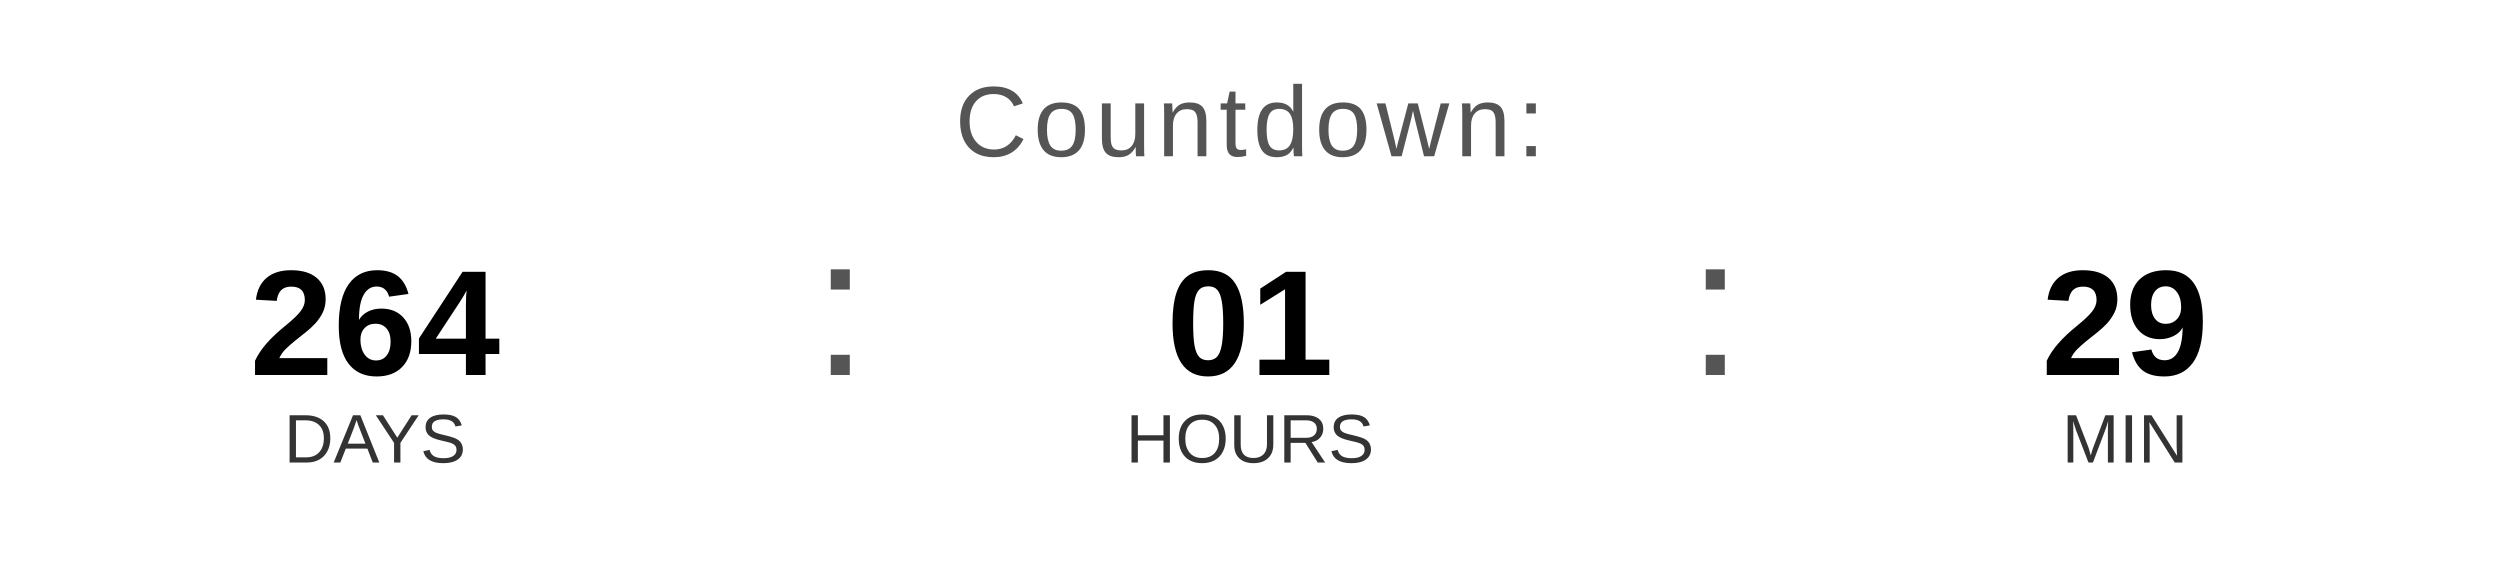
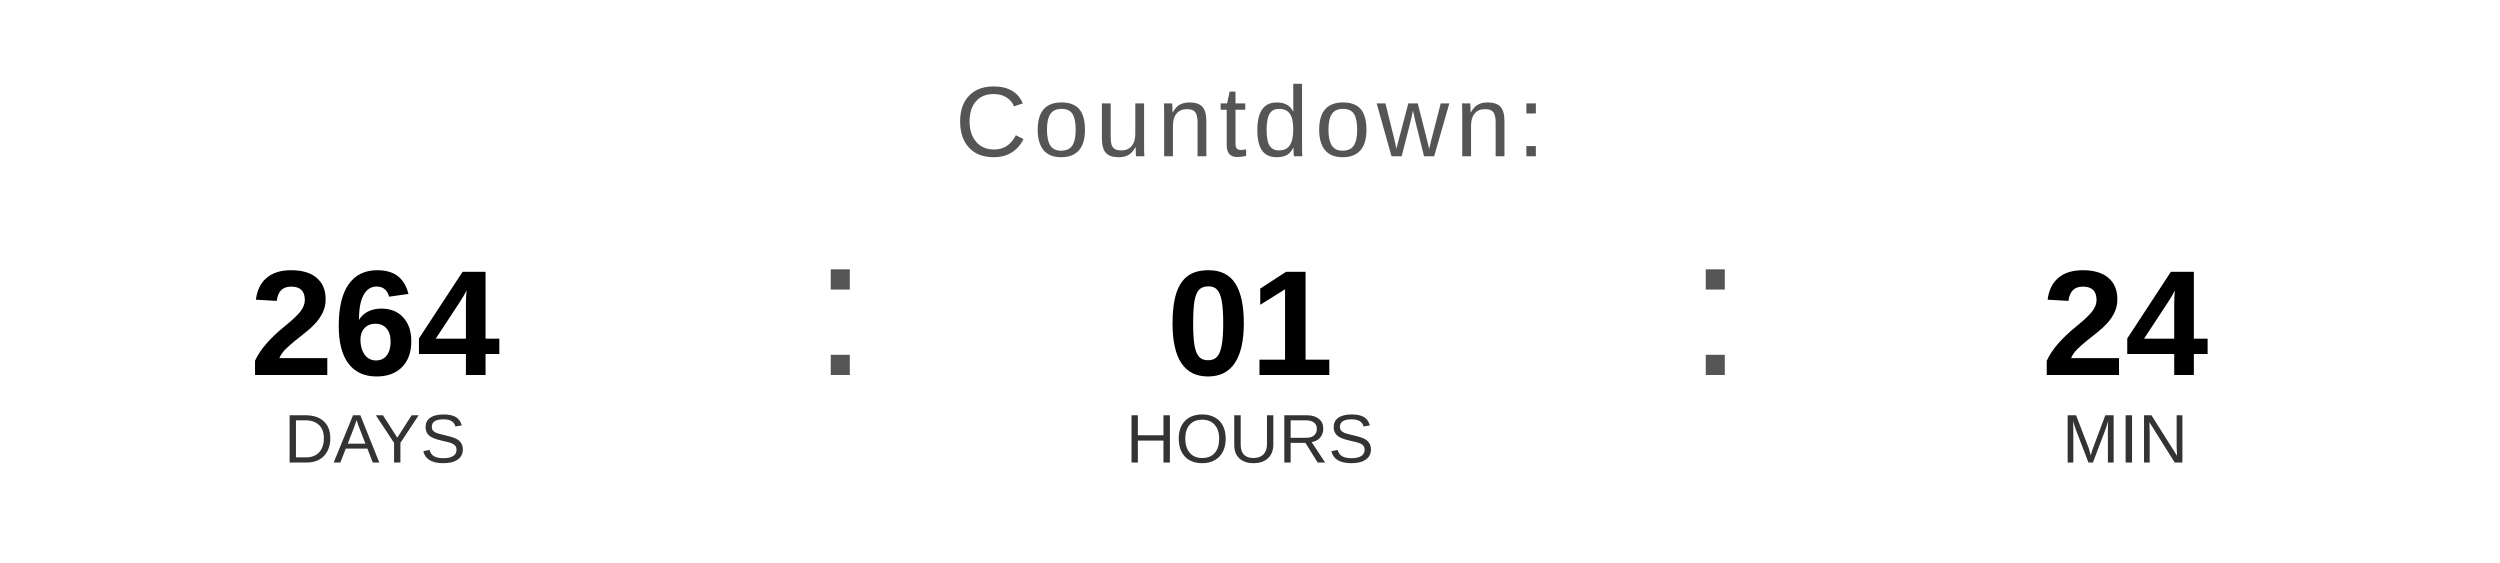
<svg xmlns="http://www.w3.org/2000/svg" width="400" height="90" viewBox="0 0 400 90">
  <text x="200" y="25" font-family="Arial, Helvetica, sans-serif" font-size="16" fill="#555555" text-anchor="middle" letter-spacing="1">
    Countdown:
  </text>
  <text x="60" y="60" font-family="Arial, Helvetica, sans-serif" font-size="24" font-weight="bold" fill="#000000" text-anchor="middle">264</text>
  <text x="60" y="74" font-family="Arial, Helvetica, sans-serif" font-size="11" fill="#333333" text-anchor="middle">DAYS</text>
  <text x="130" y="60" font-family="Arial, sans-serif" font-size="32" fill="#555555">:</text>
  <text x="200" y="60" font-family="Arial, Helvetica, sans-serif" font-size="24" font-weight="bold" fill="#000000" text-anchor="middle">01</text>
  <text x="200" y="74" font-family="Arial, Helvetica, sans-serif" font-size="11" fill="#333333" text-anchor="middle">HOURS</text>
  <text x="270" y="60" font-family="Arial, sans-serif" font-size="32" fill="#555555">:</text>
-   <text x="340" y="60" font-family="Arial, Helvetica, sans-serif" font-size="24" font-weight="bold" fill="#000000" text-anchor="middle">29</text>
+   <text x="340" y="60" font-family="Arial, Helvetica, sans-serif" font-size="24" font-weight="bold" fill="#000000" text-anchor="middle">24</text>
  <text x="340" y="74" font-family="Arial, Helvetica, sans-serif" font-size="11" fill="#333333" text-anchor="middle">MIN</text>
</svg>
